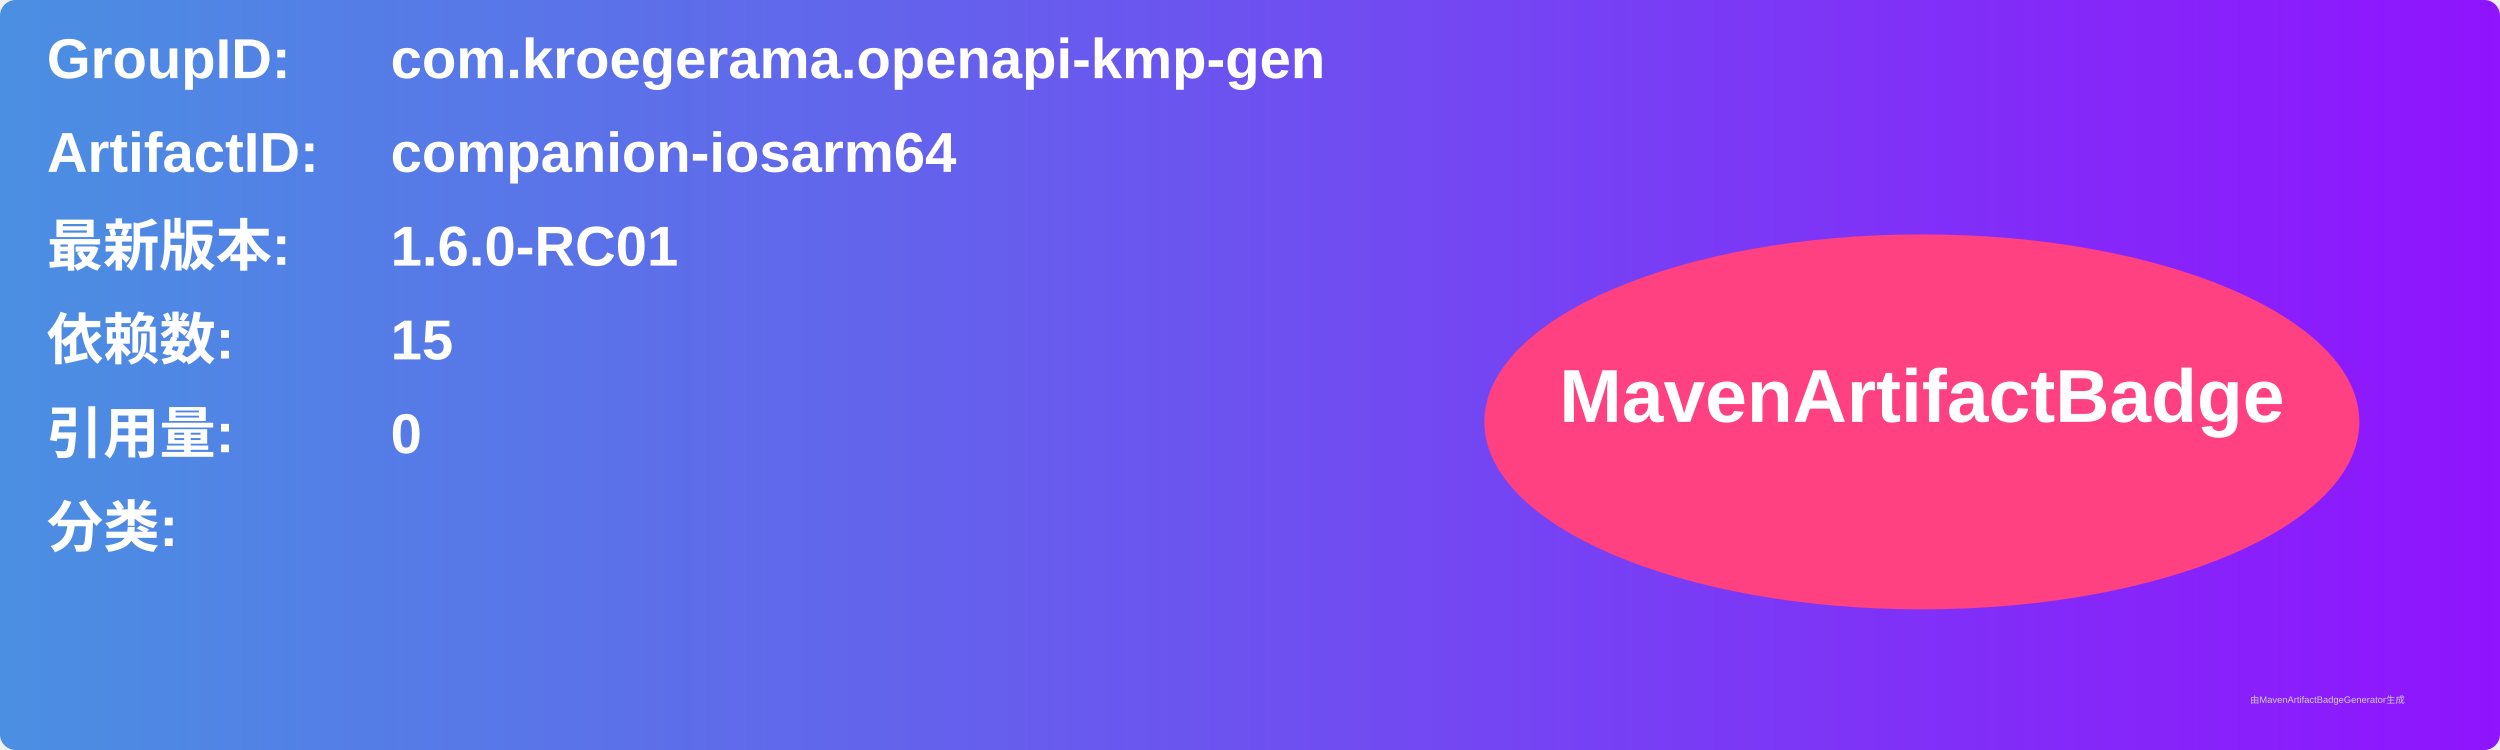
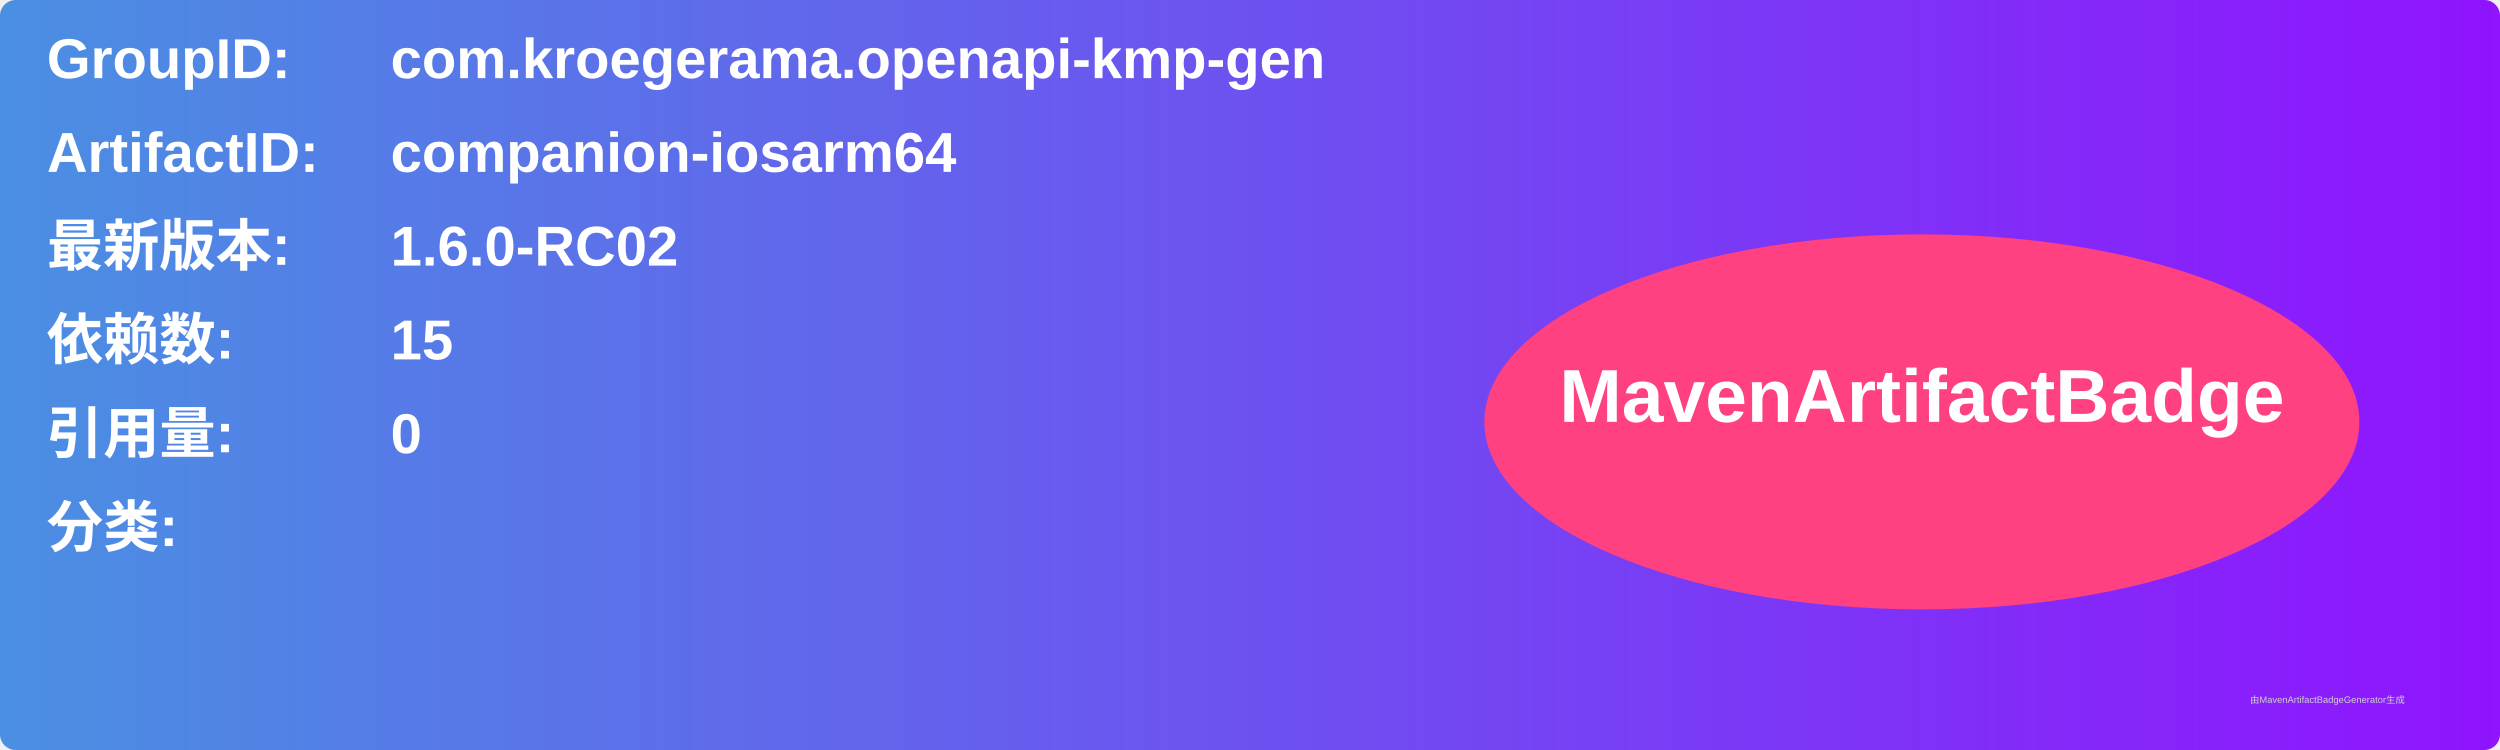
<svg xmlns="http://www.w3.org/2000/svg" width="800" height="240" viewBox="0 0 800 240">
  <linearGradient id="grad" x1="0%" y1="0%" x2="100%" y2="0%">
    <stop offset="0%" stop-color="#4a90e2" />
    <stop offset="100%" stop-color="#9013fe" />
  </linearGradient>
  <rect width="100%" height="100%" rx="5" ry="5" fill="url(#grad)" />
  <g transform="translate(15, 15)">
    <text x="0" y="10" font-family="Arial" font-size="18" fill="white" font-weight="bold" width="260">GroupID:</text>
    <text x="110" y="10" font-family="Arial" font-size="18" fill="white" font-weight="bold" width="460">com.kroegerama.openapi-kmp-gen</text>
    <text x="0" y="40" font-family="Arial" font-size="18" fill="white" font-weight="bold" width="260">ArtifactID:</text>
    <text x="110" y="40" font-family="Arial" font-size="18" fill="white" font-weight="bold" width="460">companion-iosarm64</text>
    <text x="0" y="70" font-family="Arial" font-size="18" fill="white" font-weight="bold">最新版本:</text>
    <text x="110" y="70" font-family="Arial" font-size="18" fill="white" font-weight="bold">
-       <tspan font-weight="bold">1.6.0-RC01</tspan>
+       <tspan font-weight="bold">1.6.0-RC02</tspan>
    </text>
    <text x="0" y="100" font-family="Arial" font-size="18" fill="white" font-weight="bold">依赖数: </text>
    <text x="110" y="100" font-family="Arial" font-size="18" fill="white">
      <tspan font-weight="bold">15</tspan>
    </text>
    <text x="0" y="130" font-family="Arial" font-size="18" fill="white" font-weight="bold">引用量: </text>
    <text x="110" y="130" font-family="Arial" font-size="18" fill="white">
      <tspan font-weight="bold">0</tspan>
    </text>
    <text x="0" y="160" font-family="Arial" font-size="18" fill="white" font-weight="bold">分类:</text>
    <text x="10" y="190" font-family="Arial" font-size="10" fill="white">
      <tspan font-weight="bold" />
    </text>
    <ellipse cx="600" cy="120" rx="140" ry="60" fill="#ff4081" />
    <text x="600" y="120" text-anchor="middle" font-family="Arial" font-size="24" fill="white" font-weight="bold">MavenArtifactBadge</text>
  </g>
  <text x="720" y="225" font-family="Arial" font-size="3" fill="#d0d0d0">由MavenArtifactBadgeGenerator生成</text>
</svg>
